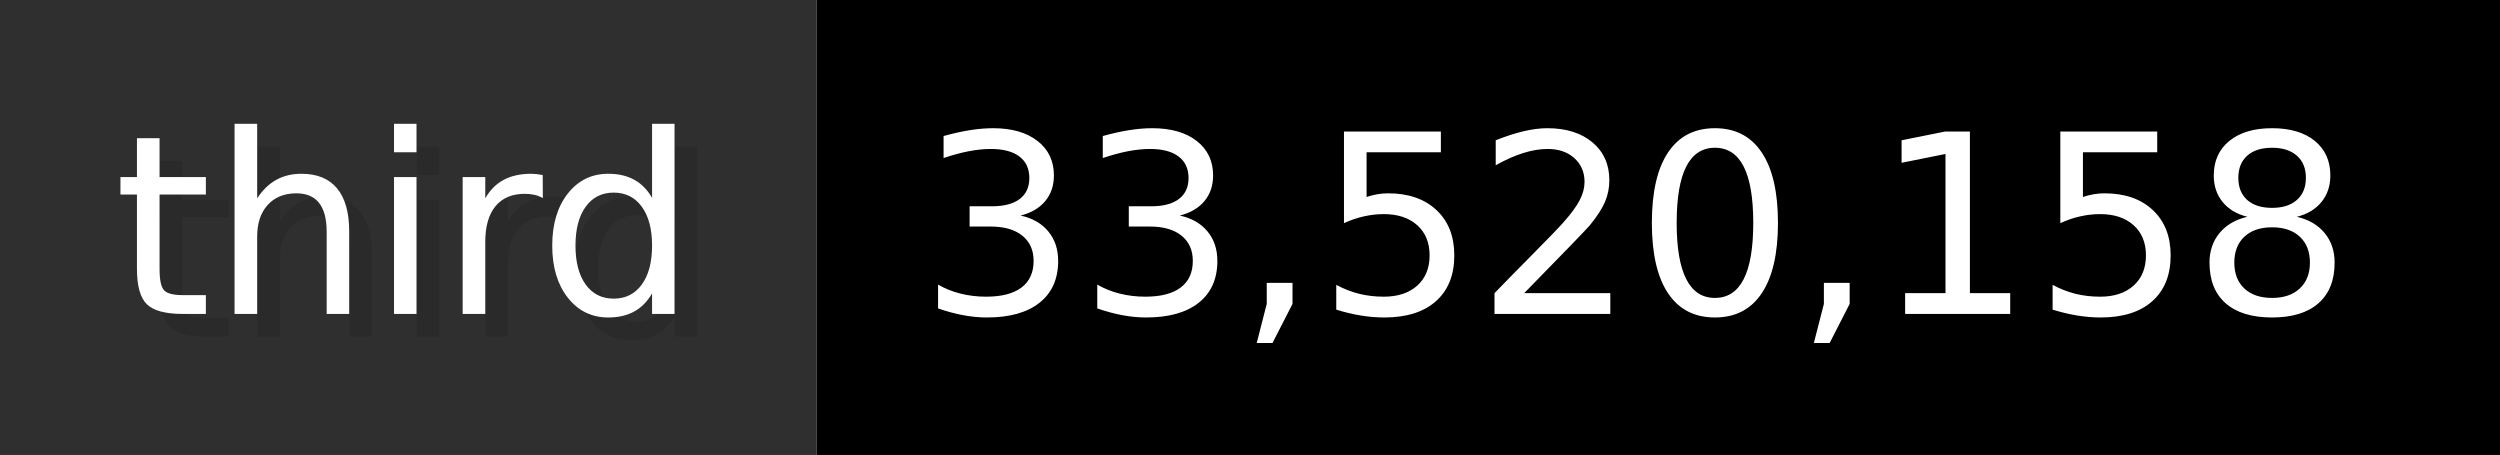
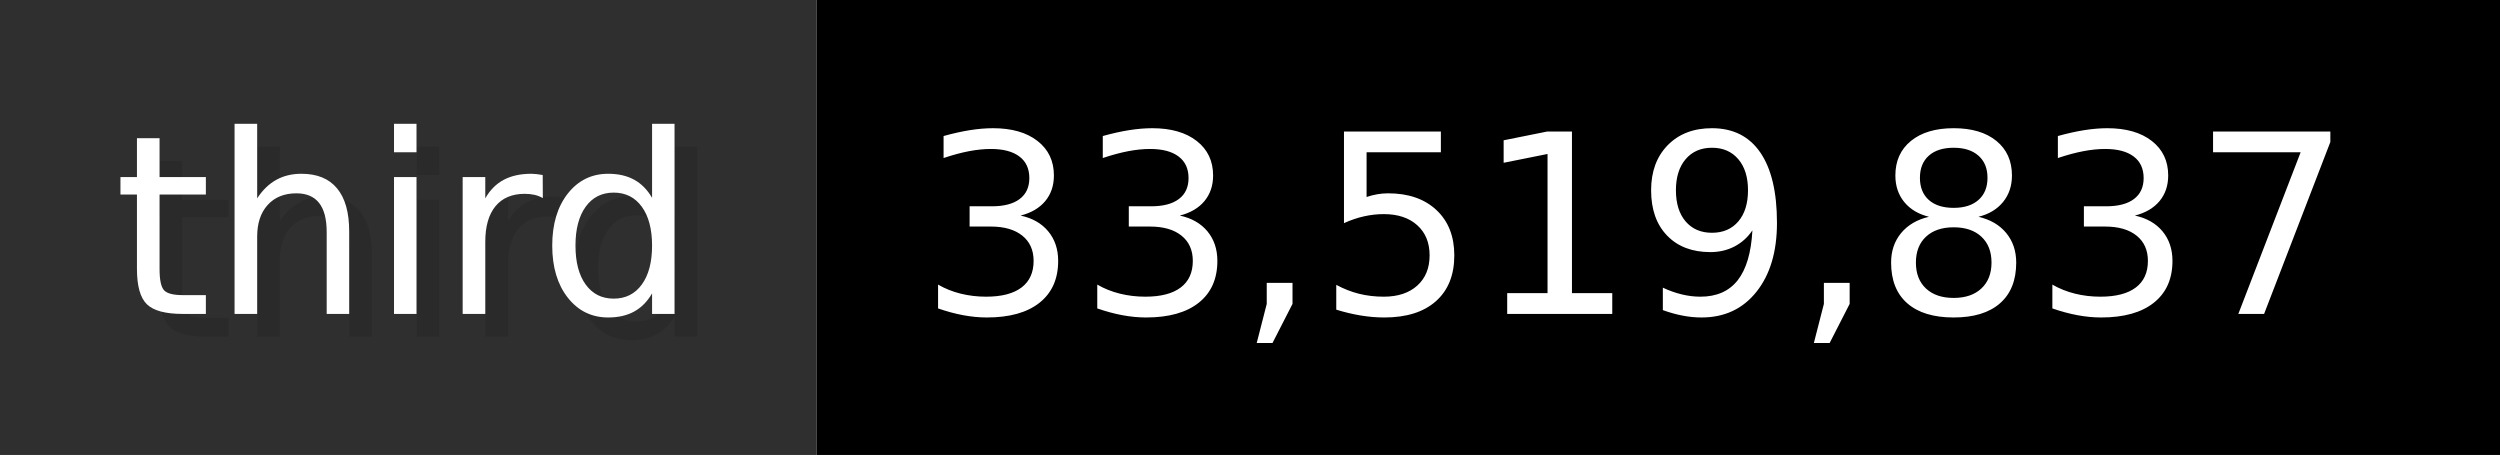
- <svg xmlns="http://www.w3.org/2000/svg" width="109.9" height="20" viewBox="0 0 1099 200" role="img" aria-label="third: 33,520,158">
+ <svg xmlns="http://www.w3.org/2000/svg" width="109.9" height="20" viewBox="0 0 1099 200" role="img" aria-label="third: 33,519,837">
  <g>
    <rect fill="#2F2F2F" width="359" height="200" />
    <rect fill="#" x="359" width="740" height="200" />
  </g>
  <g aria-hidden="true" fill="#fff" text-anchor="start" font-family="Verdana,DejaVu Sans,sans-serif" font-size="110">
    <text x="60" y="148" textLength="259" fill="#000" opacity="0.1">third</text>
    <text x="50" y="138" textLength="259">third</text>
-     <text x="414" y="148" textLength="640" fill="#000" opacity="0.1">33,520,158</text>
-     <text x="404" y="138" textLength="640">33,520,158</text>
+     <text x="414" y="148" textLength="640" fill="#000" opacity="0.1">33,519,837</text>
+     <text x="404" y="138" textLength="640">33,519,837</text>
  </g>
</svg>
